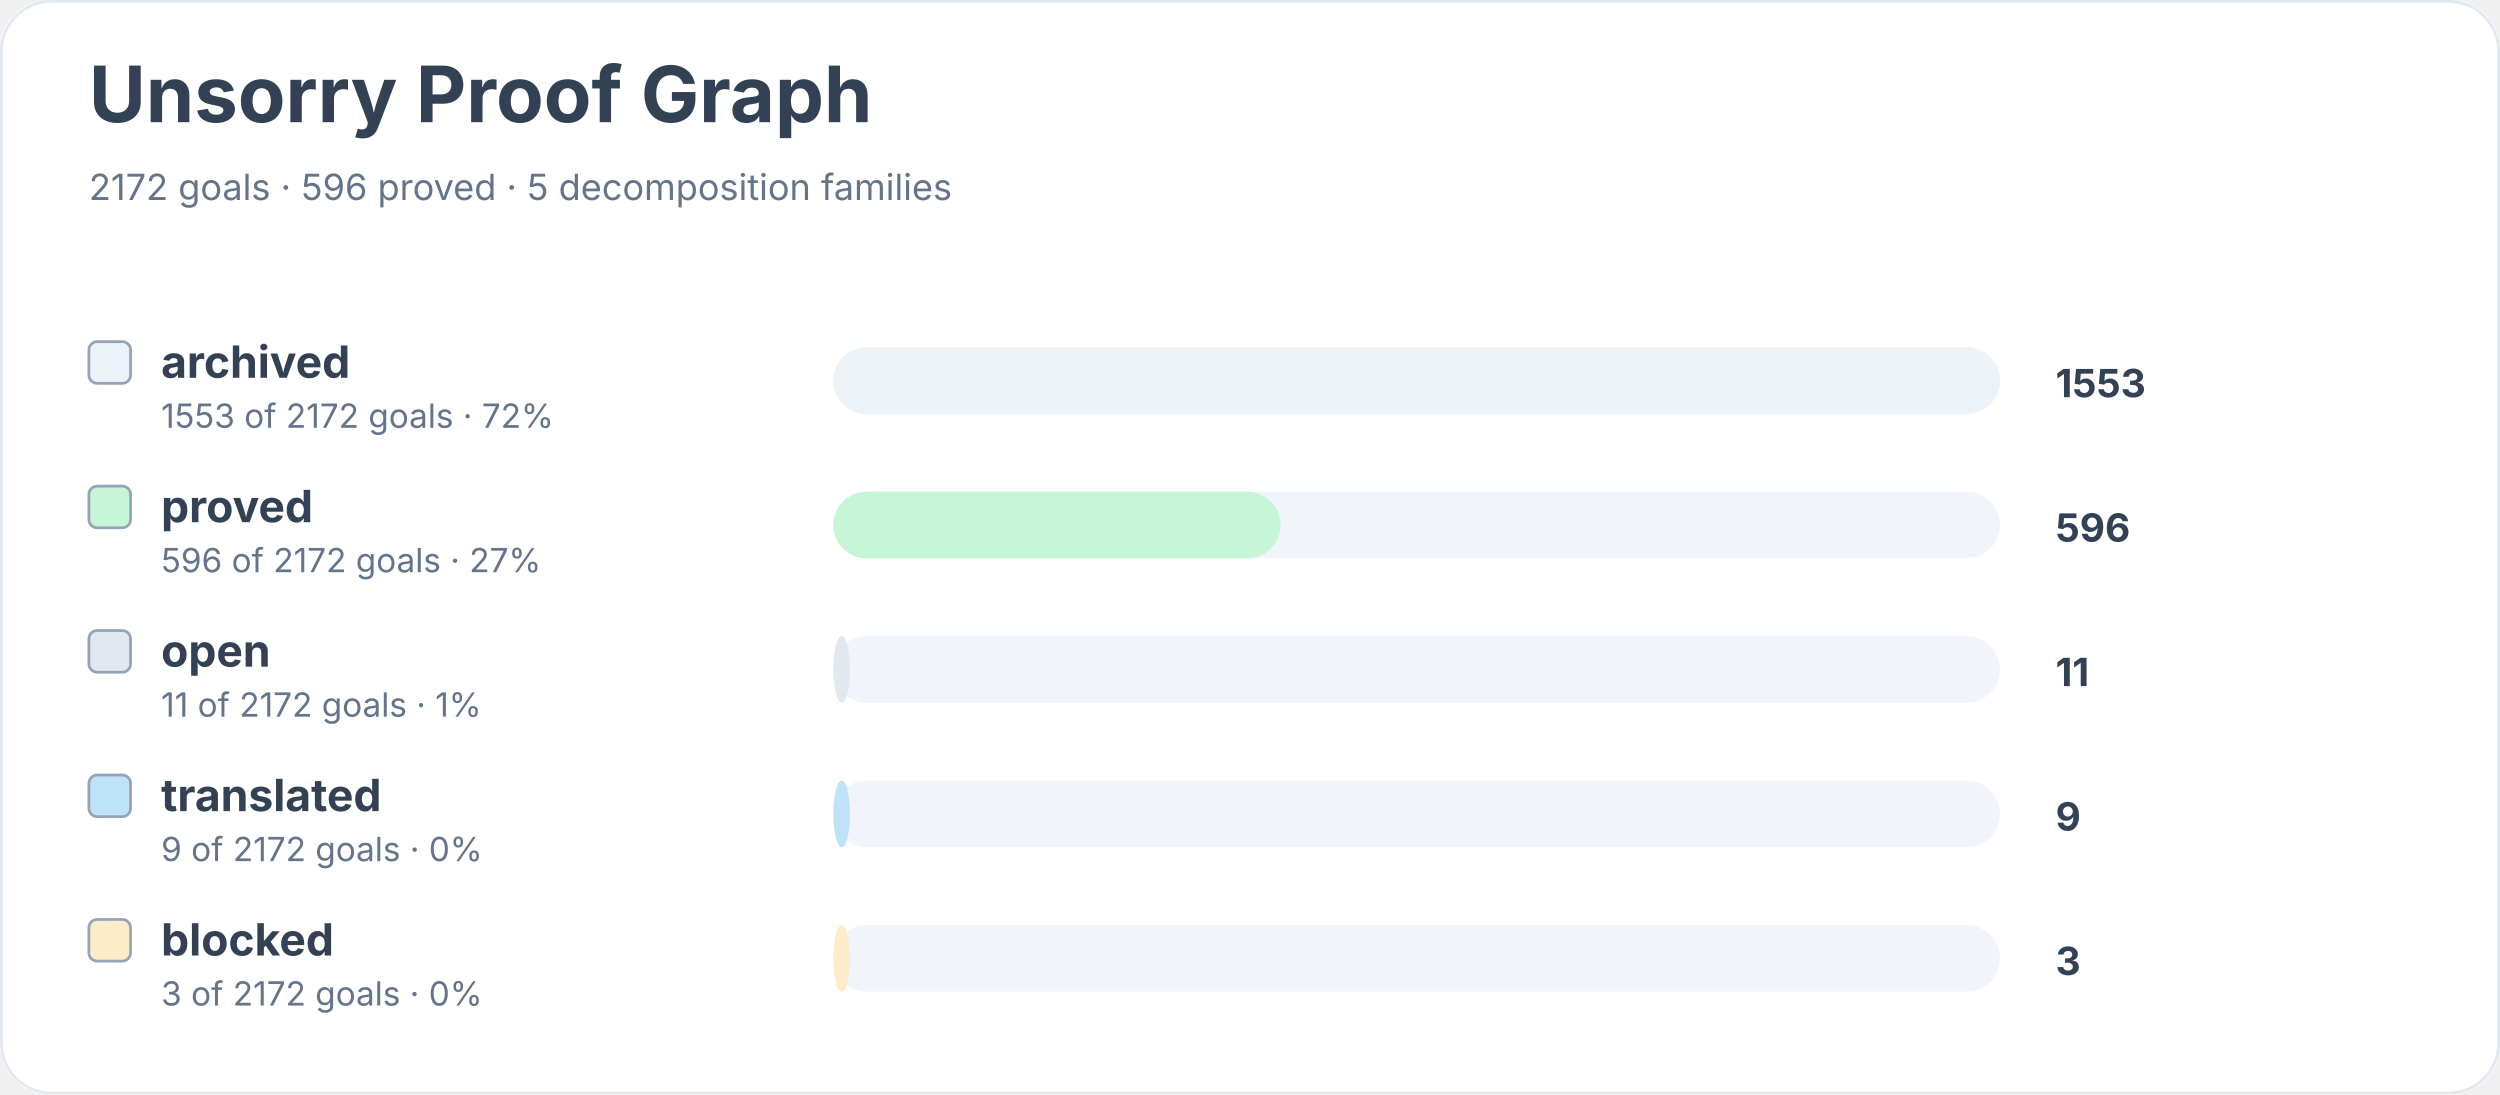
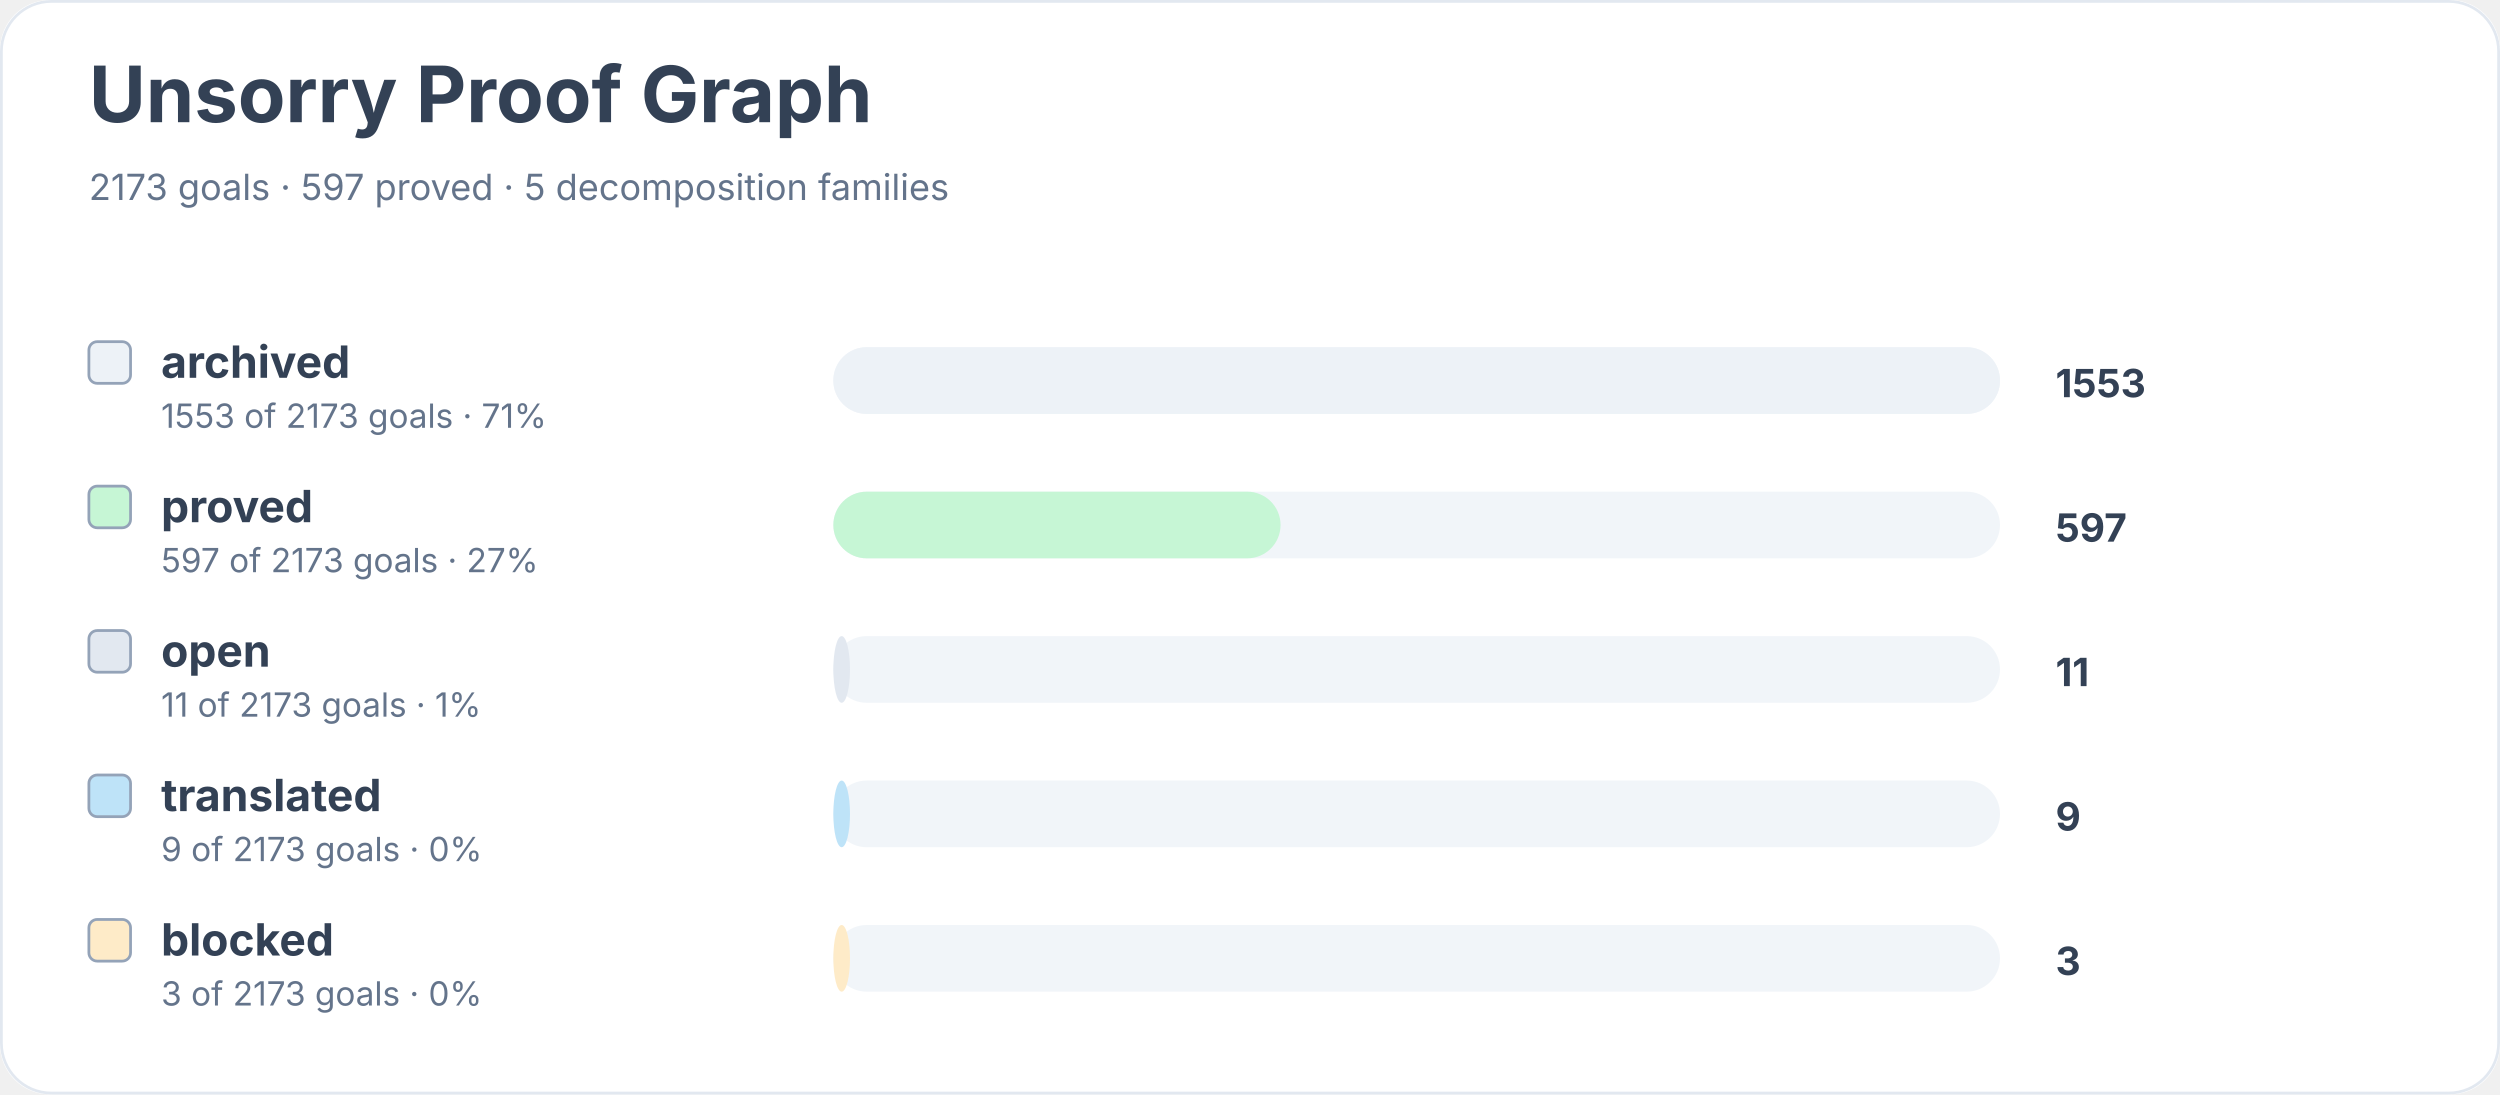
<svg xmlns="http://www.w3.org/2000/svg" width="900" height="394" viewBox="0 0 900 394" role="img" aria-labelledby="title desc">
  <rect width="900" height="100%" rx="18" fill="#ffffff" />
  <rect x="0.5" y="0.5" width="899" height="393" rx="18" fill="none" stroke="#e2e8f0" />
  <text x="32" y="44" font-family="Inter, system-ui, sans-serif" font-size="28" font-weight="700" fill="#334155">Unsorry Proof Graph</text>
-   <text x="32" y="72" font-family="Inter, system-ui, sans-serif" font-size="13" fill="#64748b">2172 goals · 596 proved · 5 decomposition families</text>
+   <text x="32" y="72" font-family="Inter, system-ui, sans-serif" font-size="13" fill="#64748b">2173 goals · 597 proved · 5 decomposition families</text>
  <rect x="32" y="123" width="15" height="15" rx="3" fill="#edf2f7" stroke="#94a3b8" />
  <text x="58" y="136" font-family="Inter, system-ui, sans-serif" font-size="16" font-weight="650" fill="#334155">archived</text>
-   <text x="58" y="154" font-family="Inter, system-ui, sans-serif" font-size="12" fill="#64748b">1553 of 2172 goals · 72%</text>
+   <text x="58" y="154" font-family="Inter, system-ui, sans-serif" font-size="12" fill="#64748b">1553 of 2173 goals · 71%</text>
  <rect x="300" y="125" width="420" height="24" rx="12" fill="#f1f5f9" />
  <rect x="300" y="125" width="420" height="24" rx="12" fill="#edf2f7" />
  <text x="740" y="143" font-family="Inter, system-ui, sans-serif" font-size="14" font-weight="700" fill="#334155">1553</text>
  <rect x="32" y="175" width="15" height="15" rx="3" fill="#c6f6d5" stroke="#94a3b8" />
  <text x="58" y="188" font-family="Inter, system-ui, sans-serif" font-size="16" font-weight="650" fill="#334155">proved</text>
-   <text x="58" y="206" font-family="Inter, system-ui, sans-serif" font-size="12" fill="#64748b">596 of 2172 goals · 27%</text>
+   <text x="58" y="206" font-family="Inter, system-ui, sans-serif" font-size="12" fill="#64748b">597 of 2173 goals · 27%</text>
  <rect x="300" y="177" width="420" height="24" rx="12" fill="#f1f5f9" />
  <rect x="300" y="177" width="161" height="24" rx="12" fill="#c6f6d5" />
-   <text x="740" y="195" font-family="Inter, system-ui, sans-serif" font-size="14" font-weight="700" fill="#334155">596</text>
+   <text x="740" y="195" font-family="Inter, system-ui, sans-serif" font-size="14" font-weight="700" fill="#334155">597</text>
  <rect x="32" y="227" width="15" height="15" rx="3" fill="#e2e8f0" stroke="#94a3b8" />
  <text x="58" y="240" font-family="Inter, system-ui, sans-serif" font-size="16" font-weight="650" fill="#334155">open</text>
-   <text x="58" y="258" font-family="Inter, system-ui, sans-serif" font-size="12" fill="#64748b">11 of 2172 goals · 1%</text>
+   <text x="58" y="258" font-family="Inter, system-ui, sans-serif" font-size="12" fill="#64748b">11 of 2173 goals · 1%</text>
  <rect x="300" y="229" width="420" height="24" rx="12" fill="#f1f5f9" />
  <rect x="300" y="229" width="6" height="24" rx="12" fill="#e2e8f0" />
  <text x="740" y="247" font-family="Inter, system-ui, sans-serif" font-size="14" font-weight="700" fill="#334155">11</text>
  <rect x="32" y="279" width="15" height="15" rx="3" fill="#bee3f8" stroke="#94a3b8" />
  <text x="58" y="292" font-family="Inter, system-ui, sans-serif" font-size="16" font-weight="650" fill="#334155">translated</text>
-   <text x="58" y="310" font-family="Inter, system-ui, sans-serif" font-size="12" fill="#64748b">9 of 2172 goals · 0%</text>
+   <text x="58" y="310" font-family="Inter, system-ui, sans-serif" font-size="12" fill="#64748b">9 of 2173 goals · 0%</text>
  <rect x="300" y="281" width="420" height="24" rx="12" fill="#f1f5f9" />
  <rect x="300" y="281" width="6" height="24" rx="12" fill="#bee3f8" />
  <text x="740" y="299" font-family="Inter, system-ui, sans-serif" font-size="14" font-weight="700" fill="#334155">9</text>
  <rect x="32" y="331" width="15" height="15" rx="3" fill="#feebc8" stroke="#94a3b8" />
  <text x="58" y="344" font-family="Inter, system-ui, sans-serif" font-size="16" font-weight="650" fill="#334155">blocked</text>
-   <text x="58" y="362" font-family="Inter, system-ui, sans-serif" font-size="12" fill="#64748b">3 of 2172 goals · 0%</text>
+   <text x="58" y="362" font-family="Inter, system-ui, sans-serif" font-size="12" fill="#64748b">3 of 2173 goals · 0%</text>
  <rect x="300" y="333" width="420" height="24" rx="12" fill="#f1f5f9" />
  <rect x="300" y="333" width="6" height="24" rx="12" fill="#feebc8" />
  <text x="740" y="351" font-family="Inter, system-ui, sans-serif" font-size="14" font-weight="700" fill="#334155">3</text>
</svg>
